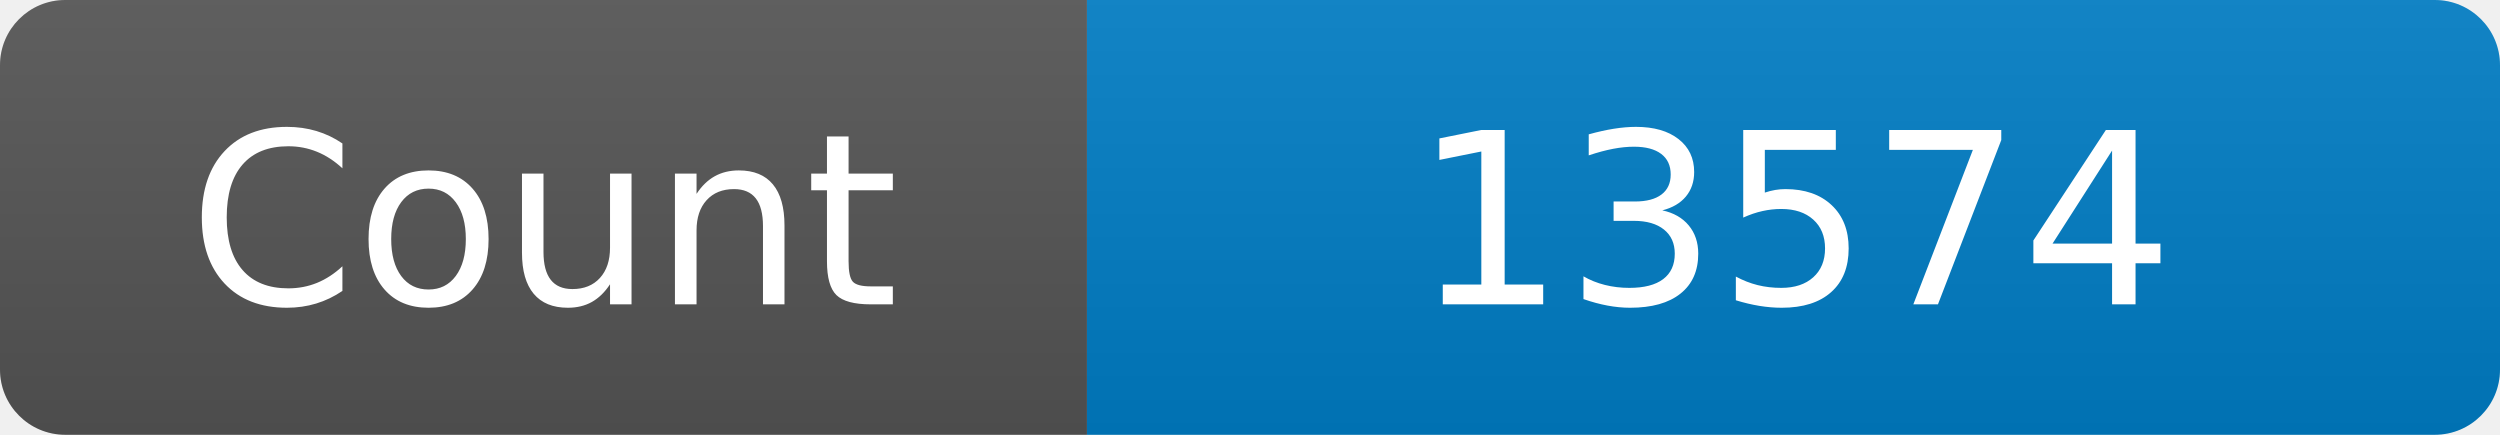
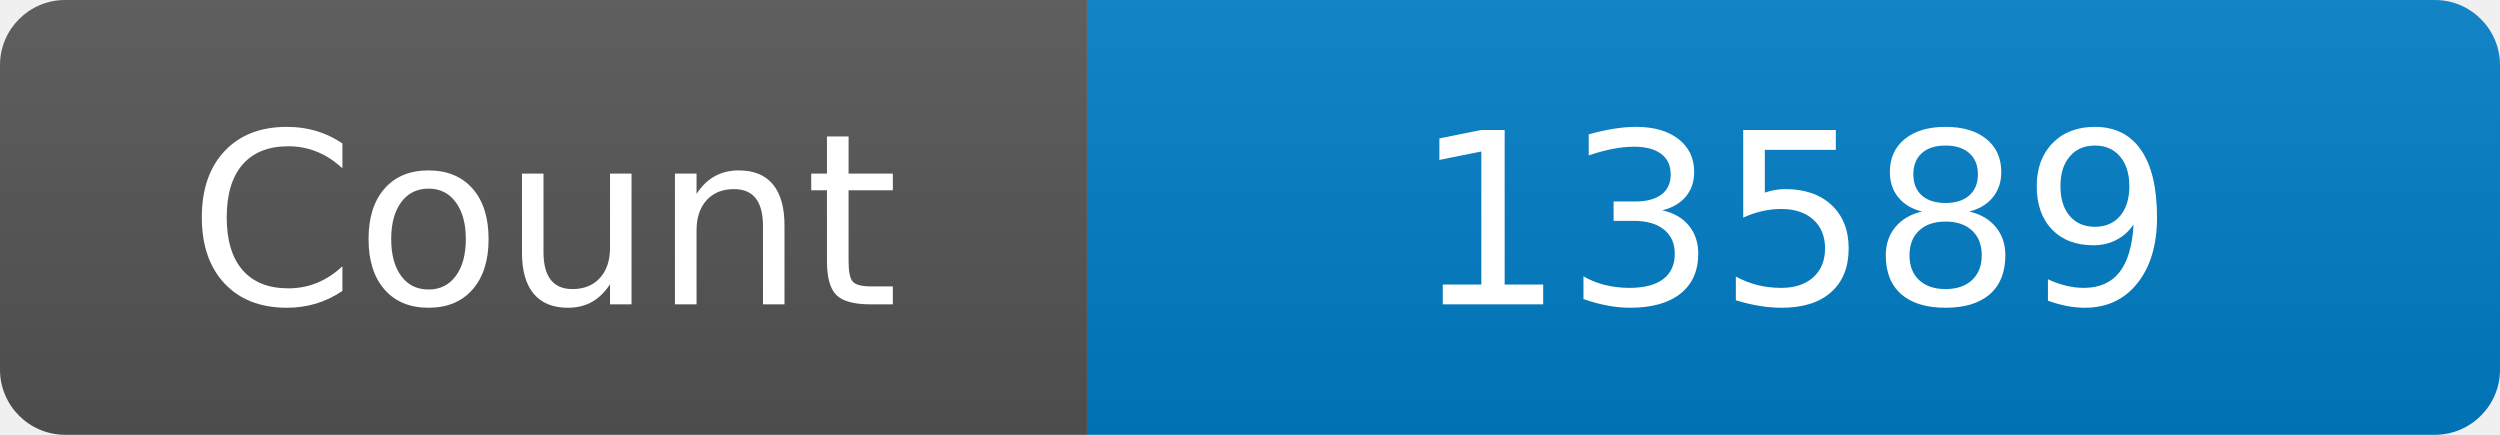
<svg xmlns="http://www.w3.org/2000/svg" width="115" height="20" role="img" aria-label="Maintained?: yes">
  <linearGradient id="s" x2="0" y2="100%">
    <stop offset="0" stop-color="#bbb" stop-opacity=".1" />
    <stop offset="1" stop-opacity=".1" />
  </linearGradient>
  <clipPath id="r">
    <rect width="115" height="20" rx="3" fill="#fff" />
  </clipPath>
  <g clip-path="url(#r)">
    <rect width="50" height="20" fill="#555" />
    <rect x="50" width="160" height="20" fill="#007ec6" />
    <rect width="115" height="20" fill="url(#s)" />
  </g>
  <g fill="#fff" text-anchor="middle" font-family="Verdana,Geneva,DejaVu Sans,sans-serif" font-size="110">
    <text x="250" y="140" transform="scale(.1)" fill="#fff">Count</text>
-     <text x="825" y="140" transform="scale(.1)" fill="#fff">13574</text>
+     <text x="825" y="140" transform="scale(.1)" fill="#fff">13589</text>
  </g>
</svg>
